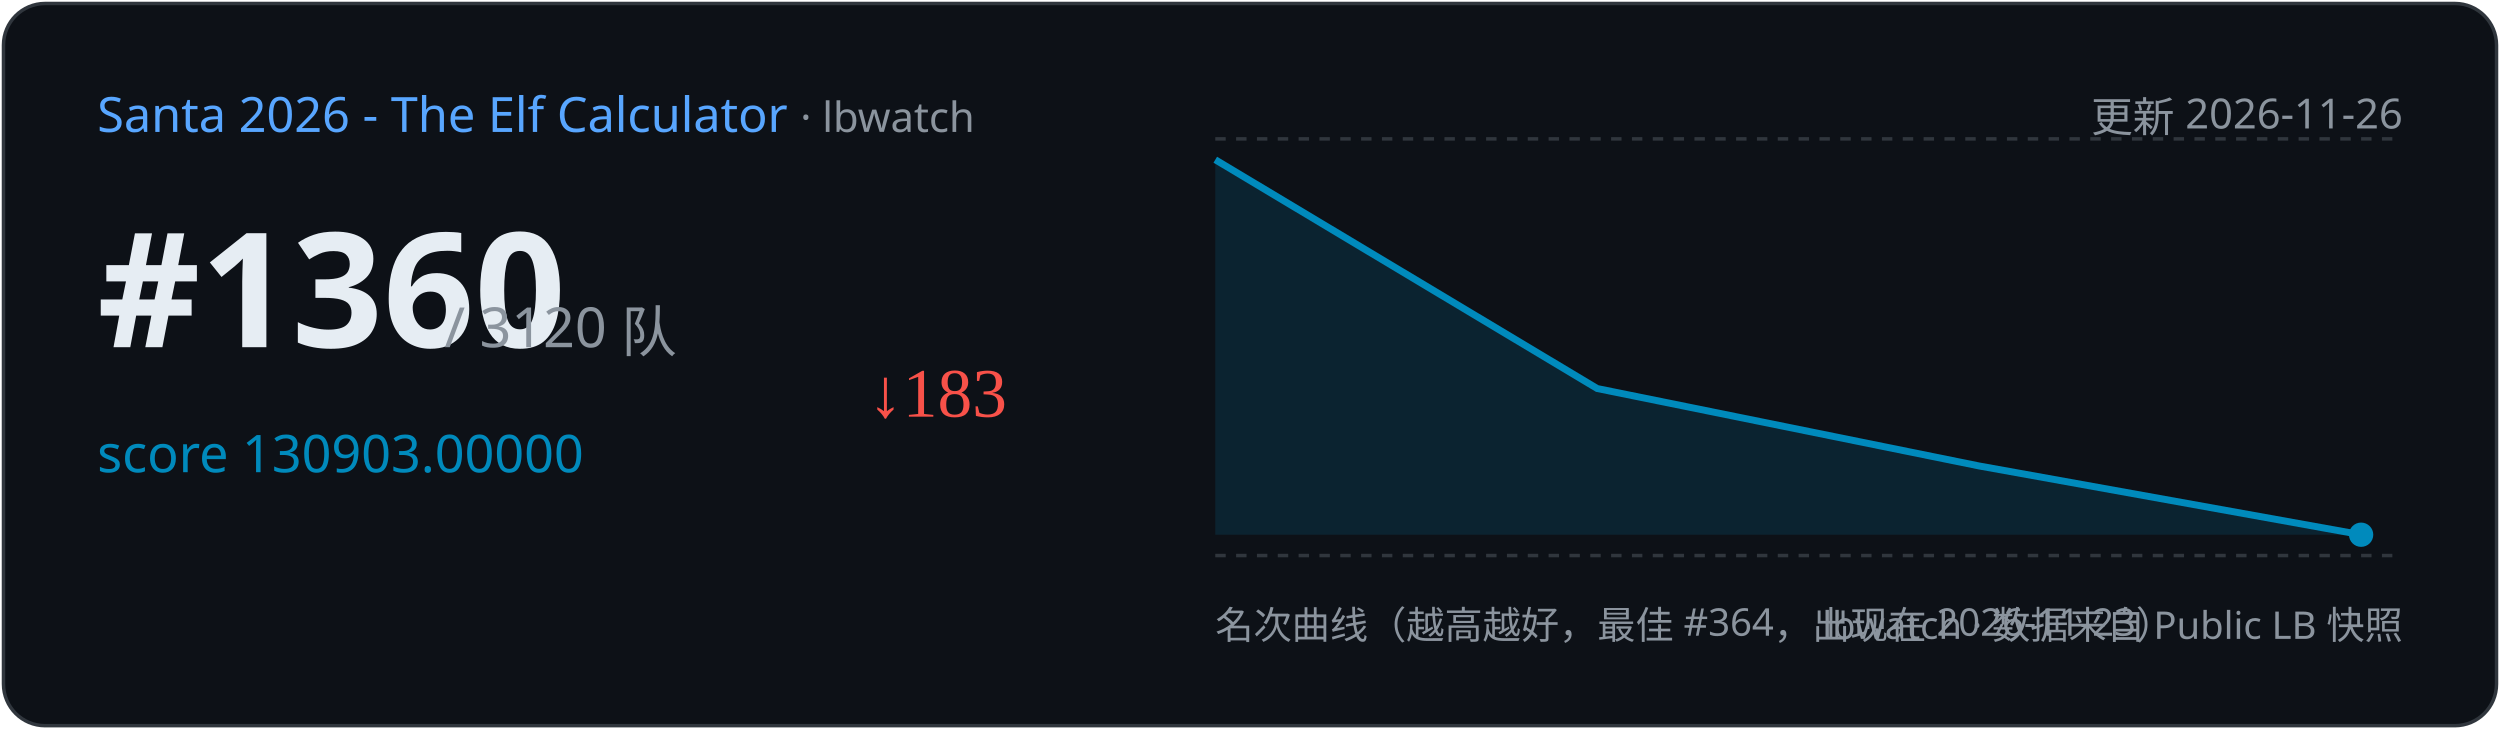
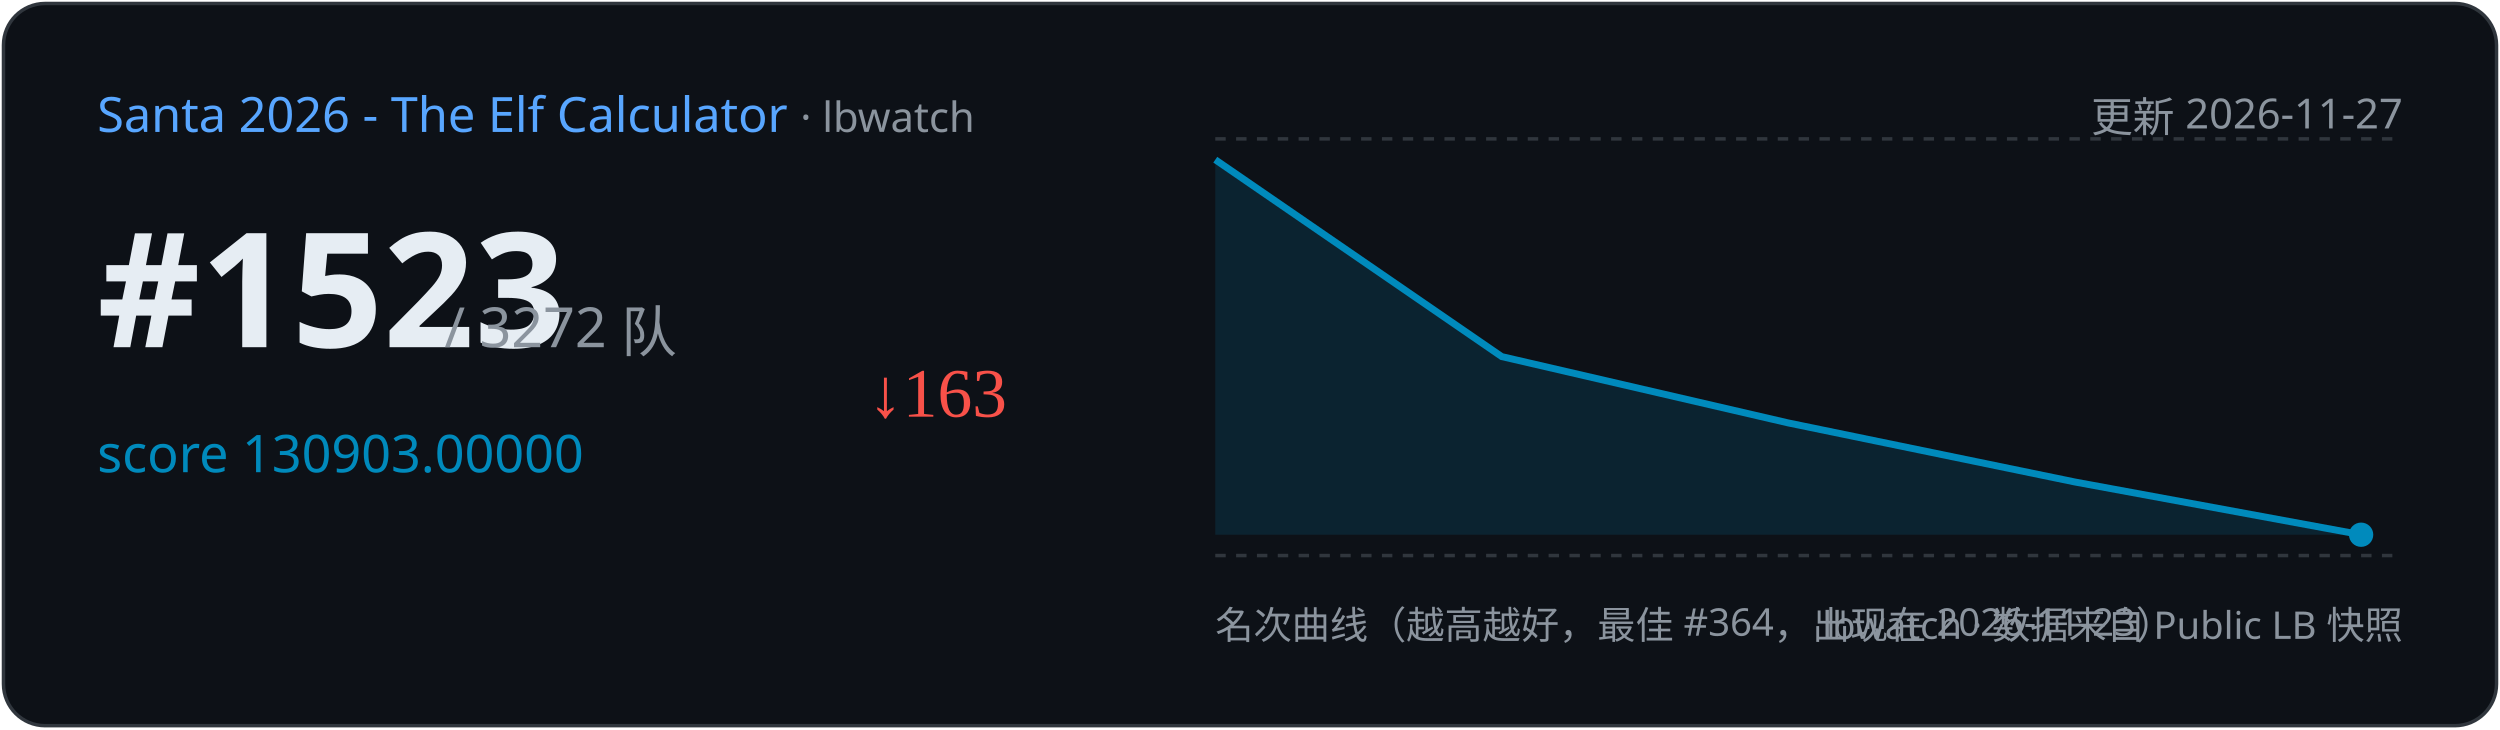
<svg xmlns="http://www.w3.org/2000/svg" width="720" height="210" viewBox="0 0 720 210">
  <rect x="1" y="1" width="718" height="208" rx="12" fill="#0d1117" stroke="#30363d" />
  <text x="28" y="38" font-family="Segoe UI,sans-serif" font-size="14" fill="#58a6ff">Santa 2026 - The Elf Calculator
    <tspan fill="#8b949e" font-size="12"> · lbwatch</tspan>
  </text>
-   <text x="692" y="38" text-anchor="end" font-family="Segoe UI,sans-serif" font-size="12" fill="#8b949e">更新 2026-11-26</text>
-   <text x="28" y="100" font-family="Segoe UI,sans-serif" font-size="46" font-weight="700" fill="#e6edf3">#1360</text>
-   <text x="128" y="100" font-family="Segoe UI,sans-serif" font-size="16" fill="#8b949e">/ 3120 队</text>
+   <text x="692" y="38" text-anchor="end" font-family="Segoe UI,sans-serif" font-size="12" fill="#8b949e">更新 2026-11-27</text>
+   <text x="28" y="100" font-family="Segoe UI,sans-serif" font-size="46" font-weight="700" fill="#e6edf3">#1523</text>
+   <text x="128" y="100" font-family="Segoe UI,sans-serif" font-size="16" fill="#8b949e">/ 3272 队</text>
  <text x="28" y="136" font-family="Segoe UI,sans-serif" font-size="15" fill="#008ABC">score 130903.00000</text>
-   <text x="250" y="120" font-size="20" fill="#f85149">↓183</text>
+   <text x="250" y="120" font-size="20" fill="#f85149">↓163</text>
  <line x1="350" y1="40" x2="692" y2="40" stroke="#30363d" stroke-dasharray="3 3" />
  <line x1="350" y1="160" x2="692" y2="160" stroke="#30363d" stroke-dasharray="3 3" />
-   <path d="M350.0,46.0 L460.0,111.9 L570.0,134.2 L680.0,154.0 L680.0,154.0 L350.0,154 Z" fill="#008ABC" opacity="0.15" />
-   <polyline points="350.0,46.0 460.0,111.9 570.0,134.2 680.0,154.0" fill="none" stroke="#008ABC" stroke-width="2" />
+   <path d="M350.0,46.0 L432.5,102.7 L515.0,121.8 L597.5,138.8 L680.0,154.0 L680.0,154.0 L350.0,154 Z" fill="#008ABC" opacity="0.15" />
+   <polyline points="350.0,46.0 432.5,102.7 515.0,121.8 597.5,138.8 680.0,154.0" fill="none" stroke="#008ABC" stroke-width="2" />
  <circle cx="680.0" cy="154.0" r="3.5" fill="#008ABC" />
  <text x="350" y="184" font-family="Segoe UI,sans-serif" font-size="11" fill="#8b949e">名次曲线（越高越好，最佳 #364，出现在 2026-11-23）</text>
  <text x="692" y="184" text-anchor="end" font-family="Segoe UI,sans-serif" font-size="11" fill="#8b949e">lbwatch · 数据来自 Public LB 快照</text>
</svg>
